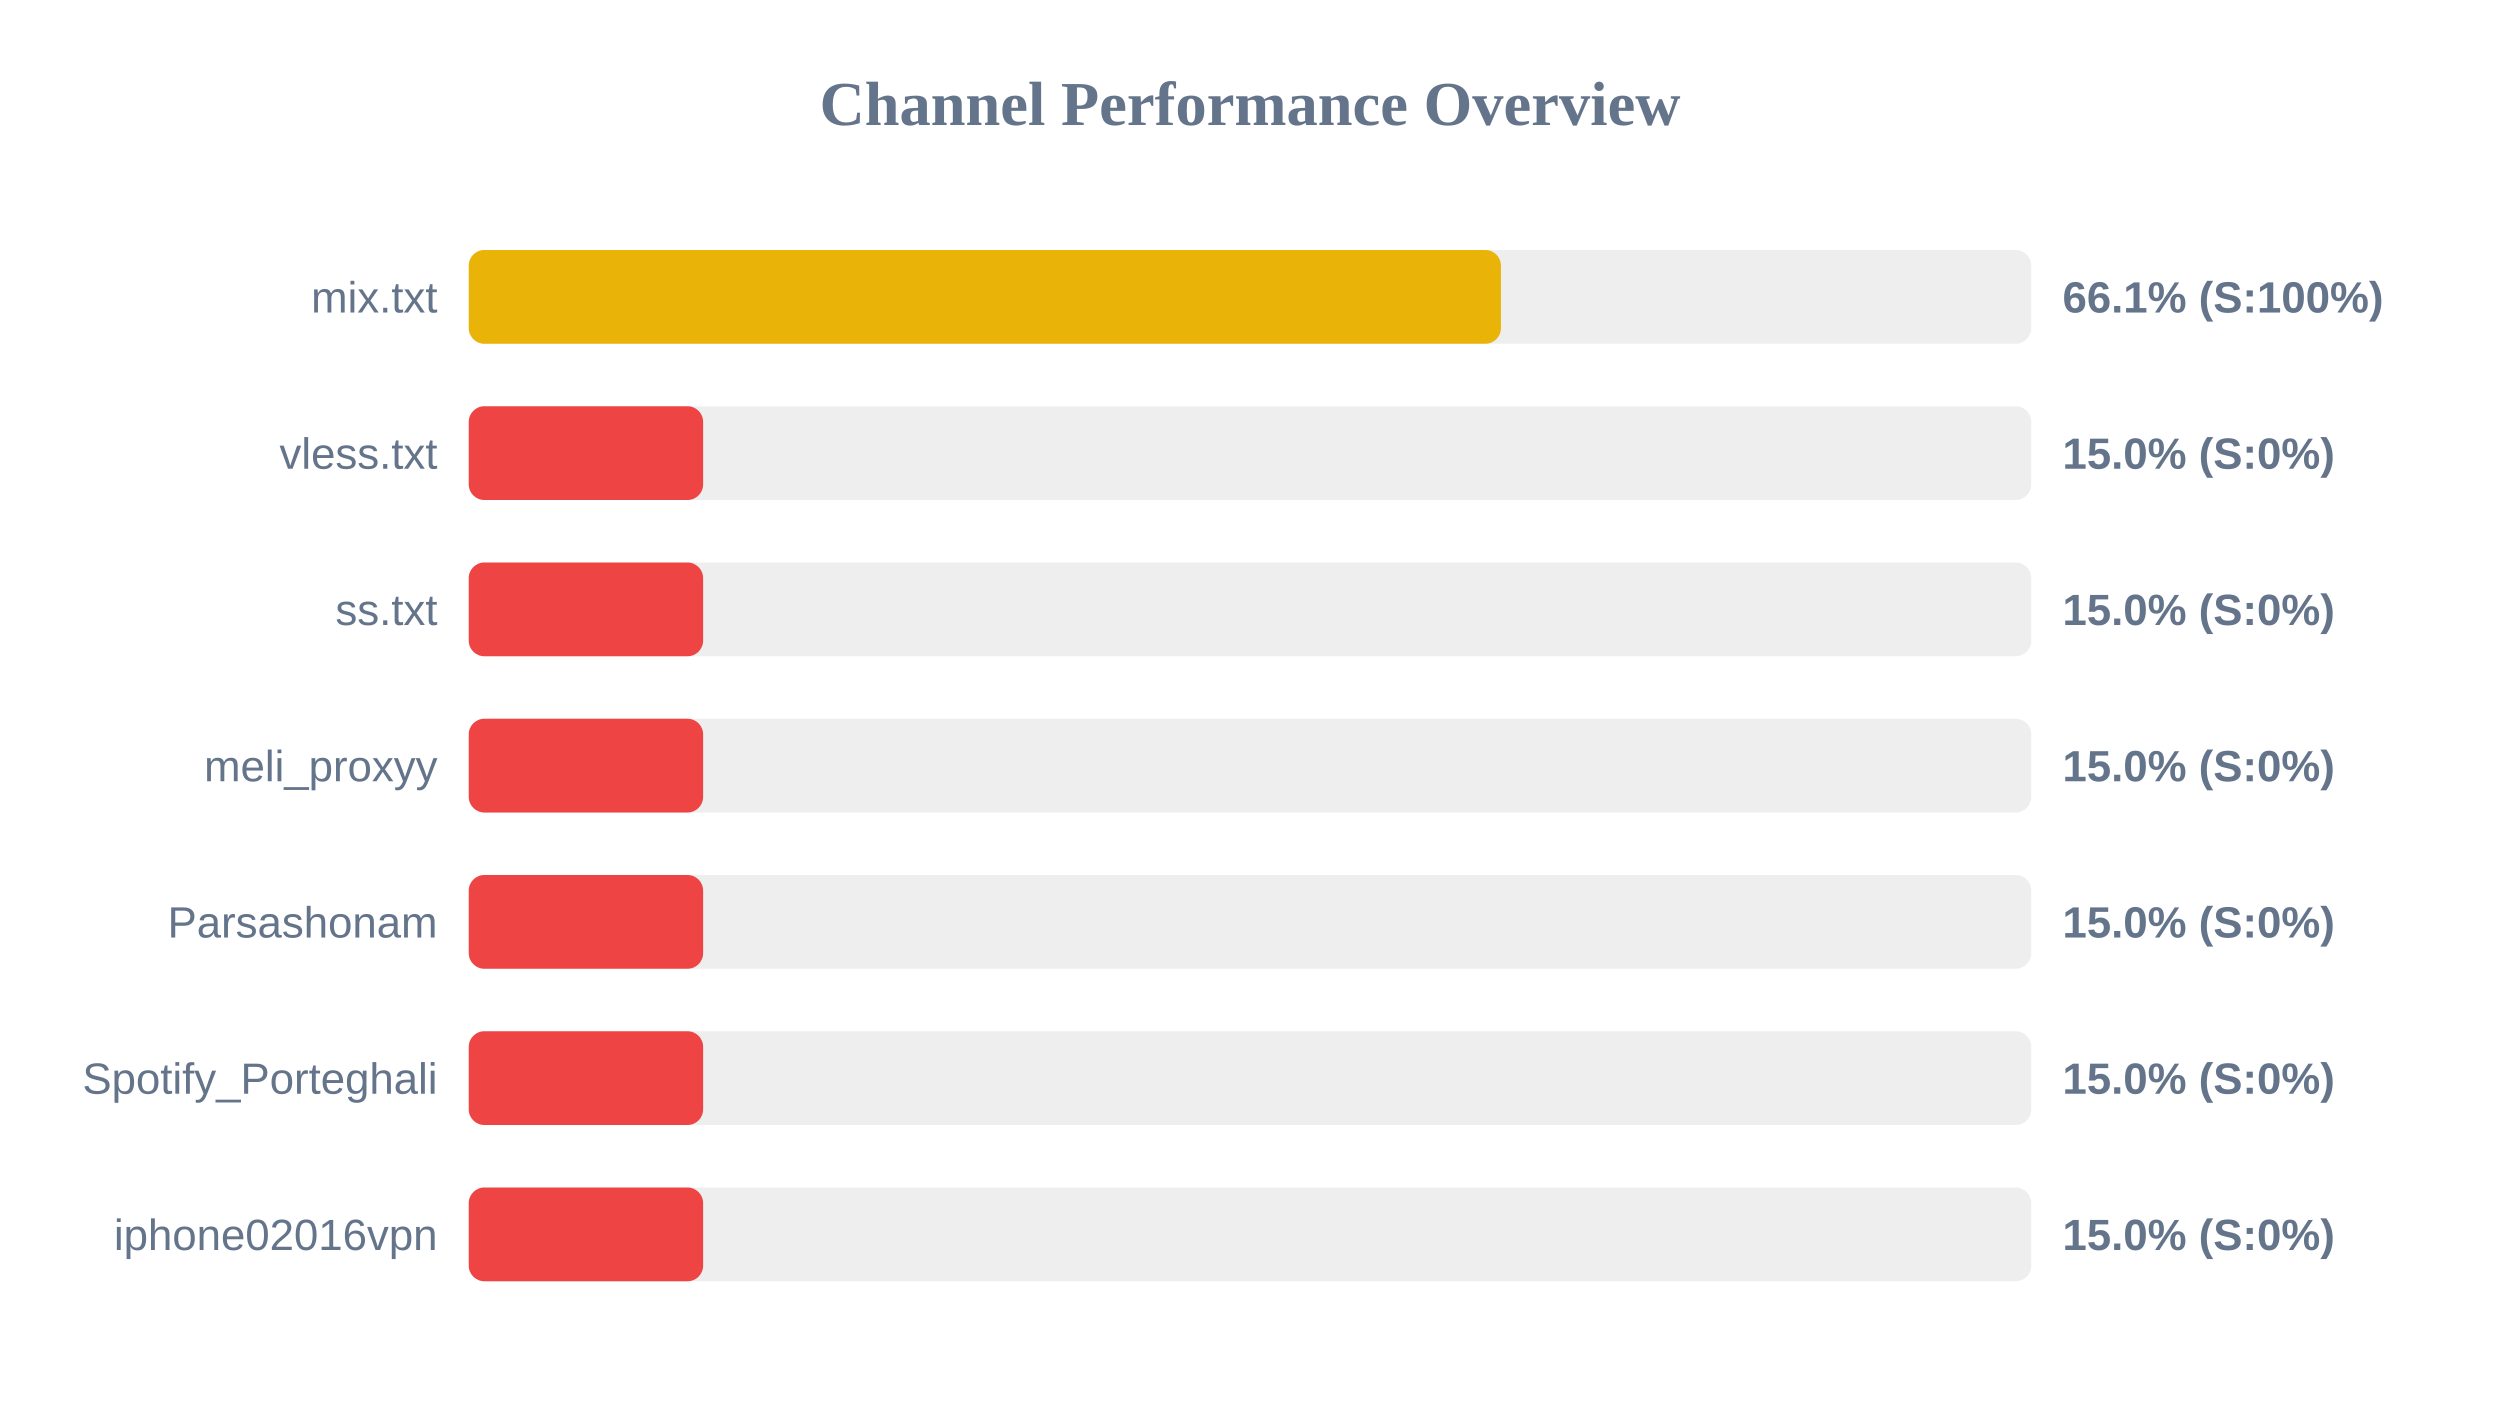
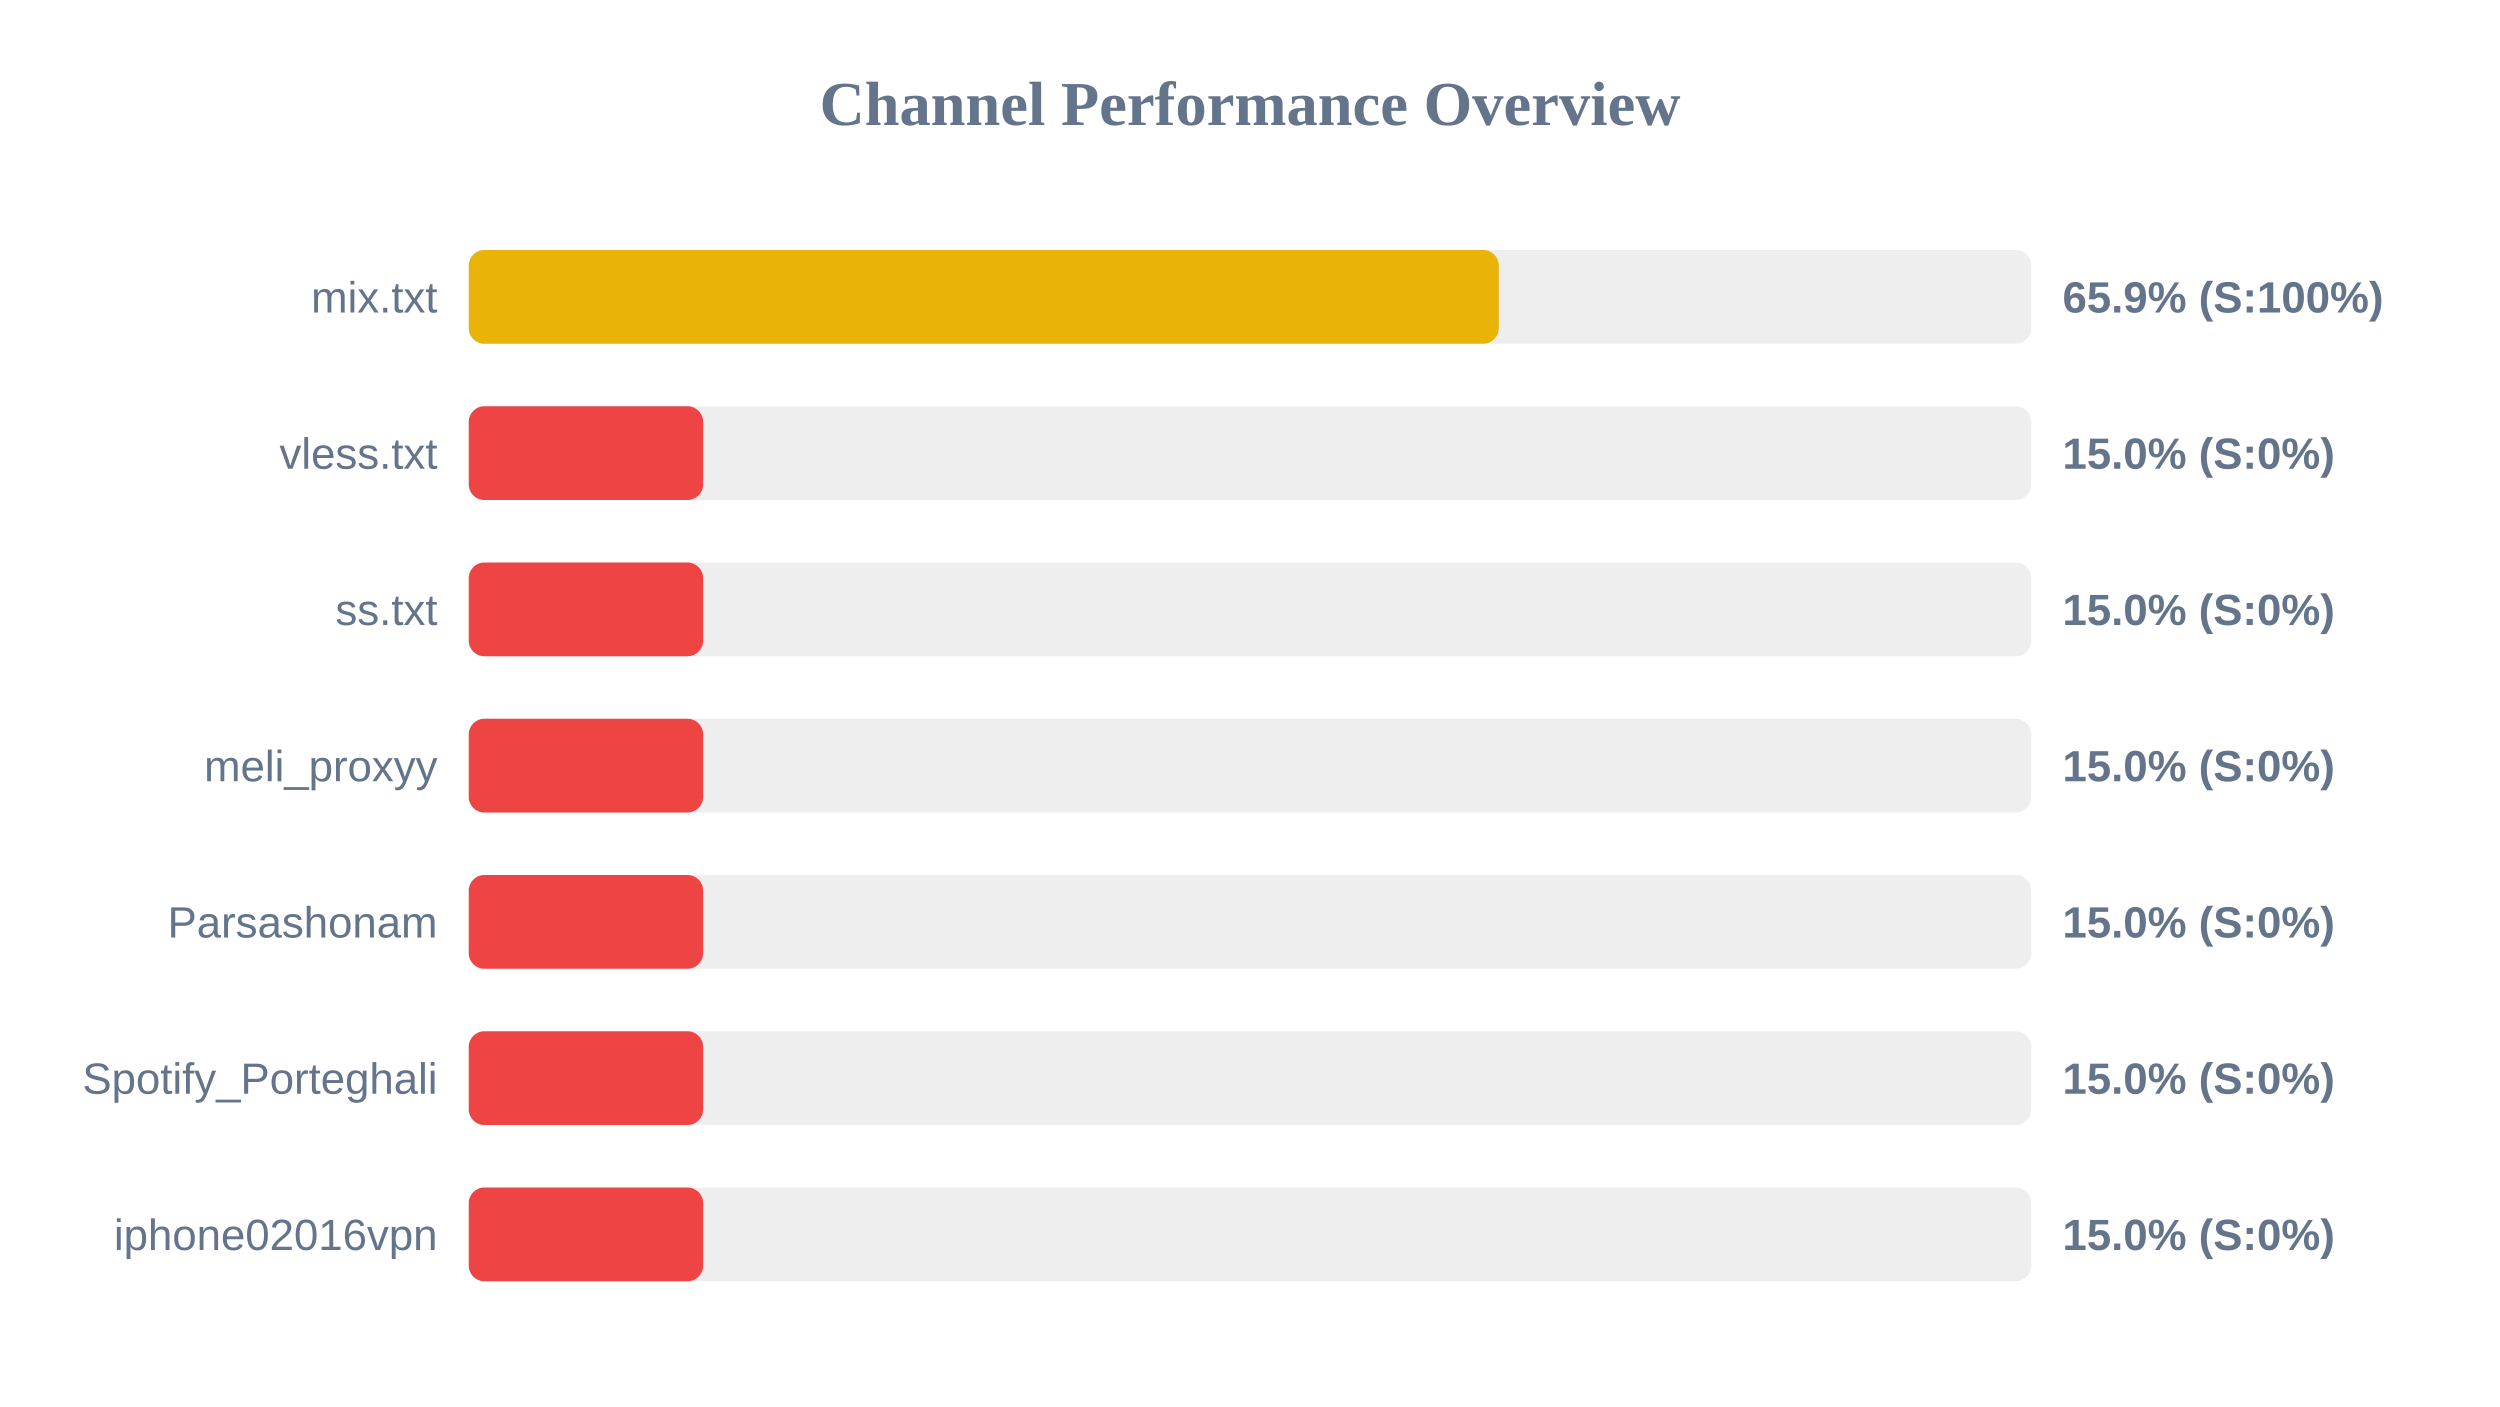
<svg xmlns="http://www.w3.org/2000/svg" width="800" height="450" version="1.1">
  <style>
        .row { font: 14px Arial; fill: #64748b; }
        .score { font: bold 14px Arial; fill: #64748b; }
    </style>
  <text x="400" y="40" text-anchor="middle" font-size="20px" font-weight="bold" fill="#64748b">Channel Performance Overview</text>
  <rect x="150" y="80" width="500" height="30" fill="#eee" rx="5" />
-   <rect x="150" y="80" width="330.3" height="30" fill="#eab308" rx="5" />
+   <rect x="150" y="80" width="329.6" height="30" fill="#eab308" rx="5" />
  <text x="140" y="100" text-anchor="end" class="row">mix.txt</text>
-   <text x="660" y="100" text-anchor="start" class="score">66.1% (S:100%)</text>
+   <text x="660" y="100" text-anchor="start" class="score">65.9% (S:100%)</text>
  <rect x="150" y="130" width="500" height="30" fill="#eee" rx="5" />
  <rect x="150" y="130" width="75.0" height="30" fill="#ef4444" rx="5" />
  <text x="140" y="150" text-anchor="end" class="row">vless.txt</text>
  <text x="660" y="150" text-anchor="start" class="score">15.0% (S:0%)</text>
  <rect x="150" y="180" width="500" height="30" fill="#eee" rx="5" />
  <rect x="150" y="180" width="75.0" height="30" fill="#ef4444" rx="5" />
  <text x="140" y="200" text-anchor="end" class="row">ss.txt</text>
  <text x="660" y="200" text-anchor="start" class="score">15.0% (S:0%)</text>
  <rect x="150" y="230" width="500" height="30" fill="#eee" rx="5" />
  <rect x="150" y="230" width="75.0" height="30" fill="#ef4444" rx="5" />
  <text x="140" y="250" text-anchor="end" class="row">meli_proxyy</text>
  <text x="660" y="250" text-anchor="start" class="score">15.0% (S:0%)</text>
  <rect x="150" y="280" width="500" height="30" fill="#eee" rx="5" />
  <rect x="150" y="280" width="75.0" height="30" fill="#ef4444" rx="5" />
  <text x="140" y="300" text-anchor="end" class="row">Parsashonam</text>
  <text x="660" y="300" text-anchor="start" class="score">15.0% (S:0%)</text>
  <rect x="150" y="330" width="500" height="30" fill="#eee" rx="5" />
  <rect x="150" y="330" width="75.0" height="30" fill="#ef4444" rx="5" />
  <text x="140" y="350" text-anchor="end" class="row">Spotify_Porteghali</text>
  <text x="660" y="350" text-anchor="start" class="score">15.0% (S:0%)</text>
  <rect x="150" y="380" width="500" height="30" fill="#eee" rx="5" />
  <rect x="150" y="380" width="75.0" height="30" fill="#ef4444" rx="5" />
  <text x="140" y="400" text-anchor="end" class="row">iphone02016vpn</text>
  <text x="660" y="400" text-anchor="start" class="score">15.0% (S:0%)</text>
</svg>
